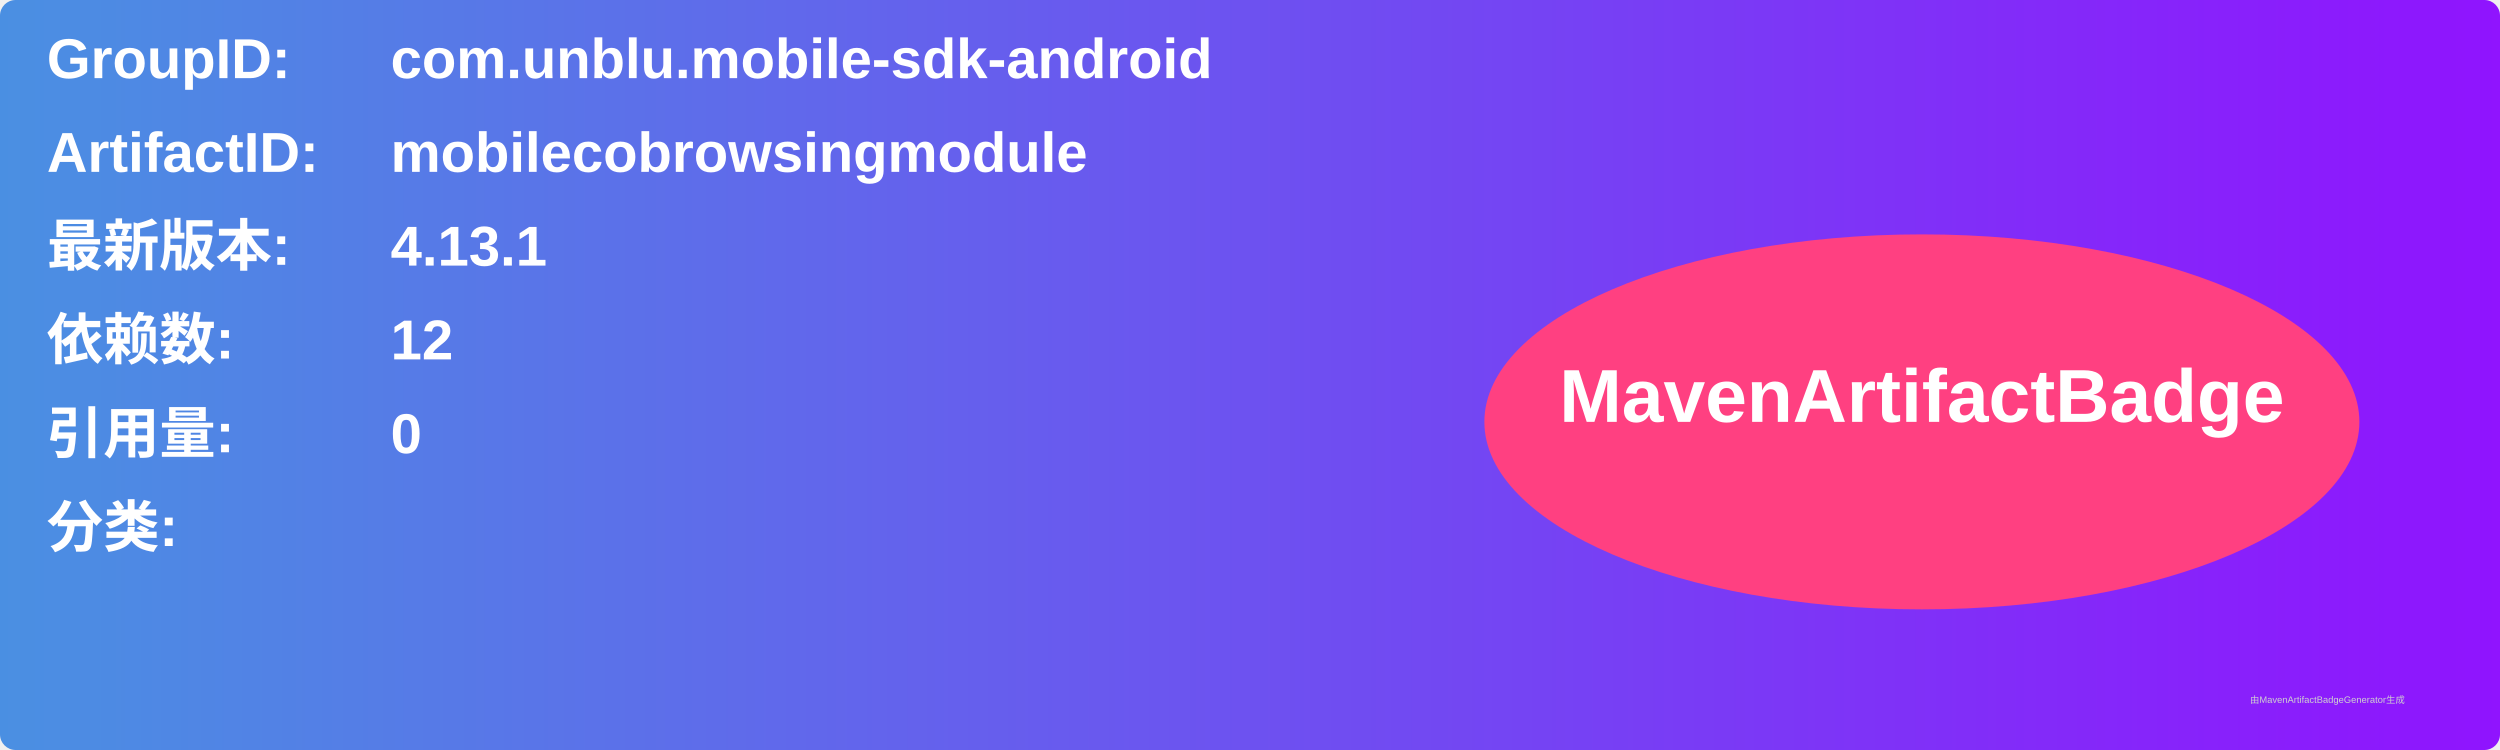
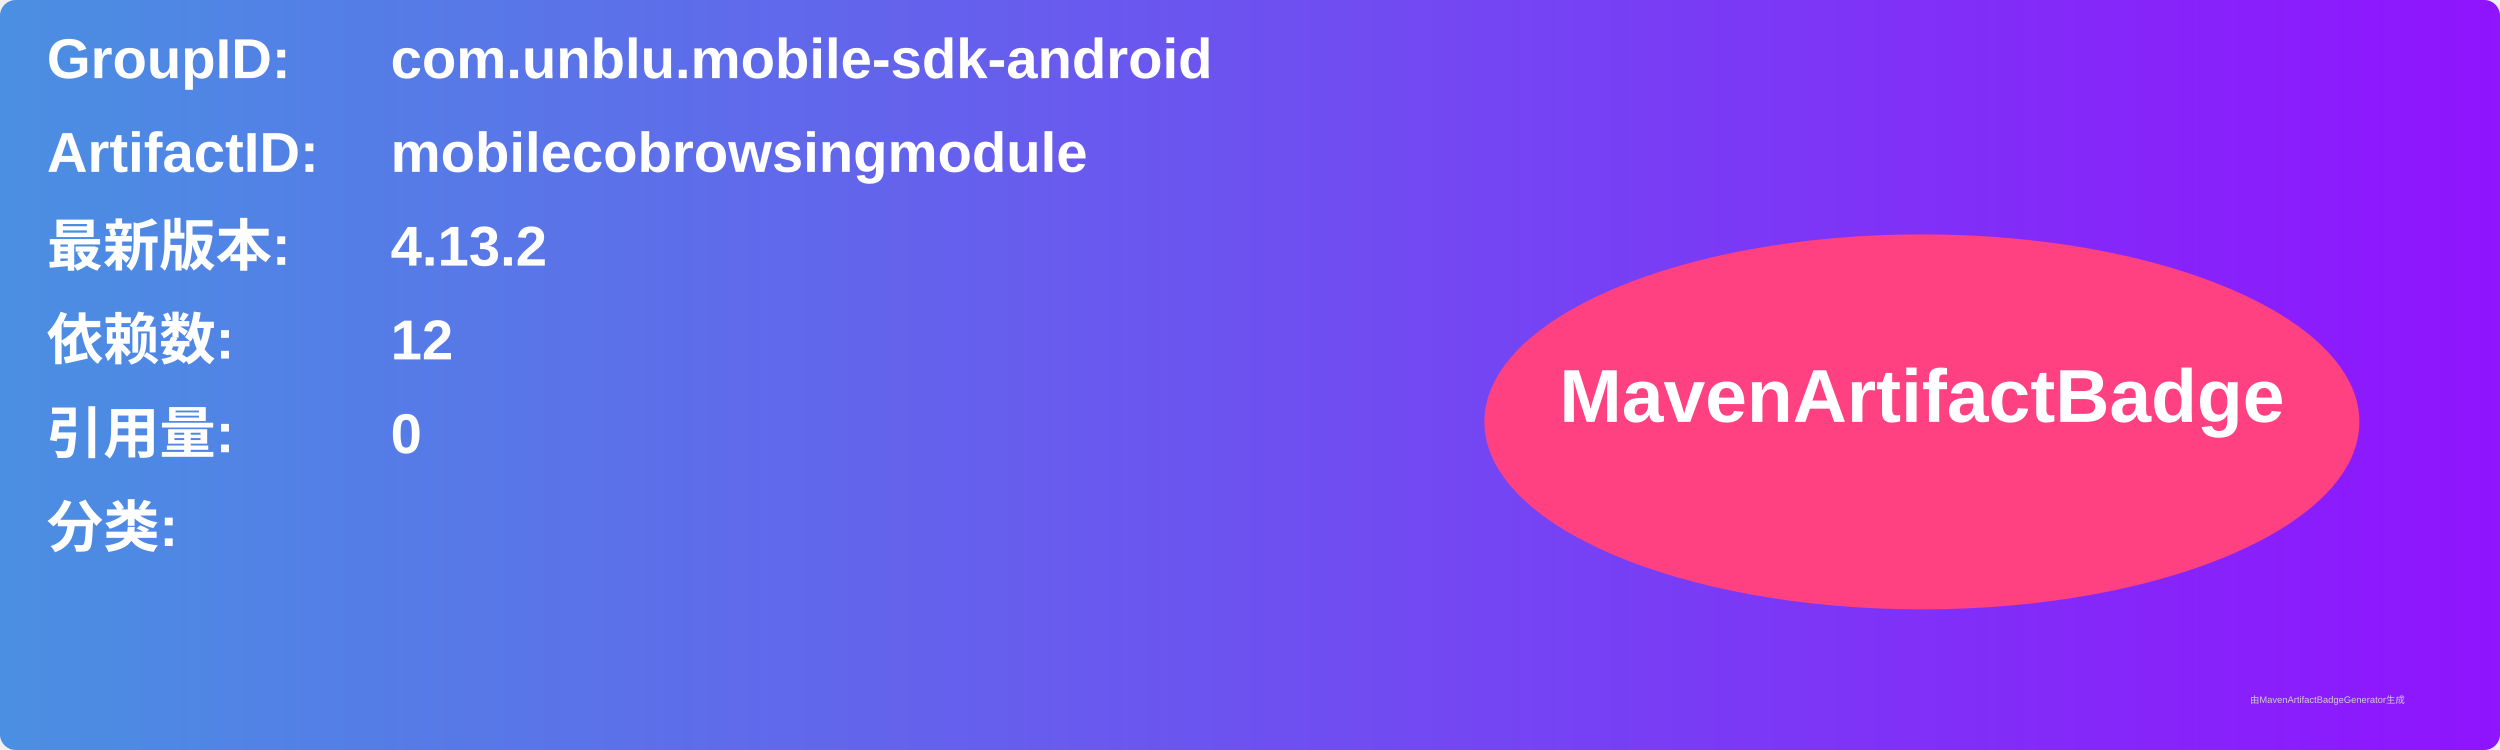
<svg xmlns="http://www.w3.org/2000/svg" width="800" height="240" viewBox="0 0 800 240">
  <linearGradient id="grad" x1="0%" y1="0%" x2="100%" y2="0%">
    <stop offset="0%" stop-color="#4a90e2" />
    <stop offset="100%" stop-color="#9013fe" />
  </linearGradient>
  <rect width="100%" height="100%" rx="5" ry="5" fill="url(#grad)" />
  <g transform="translate(15, 15)">
    <text x="0" y="10" font-family="Arial" font-size="18" fill="white" font-weight="bold" width="260">GroupID:</text>
    <text x="110" y="10" font-family="Arial" font-size="18" fill="white" font-weight="bold" width="460">com.unblu.mobile-sdk-android</text>
    <text x="0" y="40" font-family="Arial" font-size="18" fill="white" font-weight="bold" width="260">ArtifactID:</text>
    <text x="110" y="40" font-family="Arial" font-size="18" fill="white" font-weight="bold" width="460">mobilecobrowsingmodule</text>
    <text x="0" y="70" font-family="Arial" font-size="18" fill="white" font-weight="bold">最新版本:</text>
    <text x="110" y="70" font-family="Arial" font-size="18" fill="white" font-weight="bold">
-       <tspan font-weight="bold">4.13.1</tspan>
+       <tspan font-weight="bold">4.13.2</tspan>
    </text>
    <text x="0" y="100" font-family="Arial" font-size="18" fill="white" font-weight="bold">依赖数: </text>
    <text x="110" y="100" font-family="Arial" font-size="18" fill="white">
      <tspan font-weight="bold">12</tspan>
    </text>
    <text x="0" y="130" font-family="Arial" font-size="18" fill="white" font-weight="bold">引用量: </text>
    <text x="110" y="130" font-family="Arial" font-size="18" fill="white">
      <tspan font-weight="bold">0</tspan>
    </text>
    <text x="0" y="160" font-family="Arial" font-size="18" fill="white" font-weight="bold">分类:</text>
    <text x="10" y="190" font-family="Arial" font-size="10" fill="white">
      <tspan font-weight="bold" />
    </text>
    <ellipse cx="600" cy="120" rx="140" ry="60" fill="#ff4081" />
    <text x="600" y="120" text-anchor="middle" font-family="Arial" font-size="24" fill="white" font-weight="bold">MavenArtifactBadge</text>
  </g>
  <text x="720" y="225" font-family="Arial" font-size="3" fill="#d0d0d0">由MavenArtifactBadgeGenerator生成</text>
</svg>
